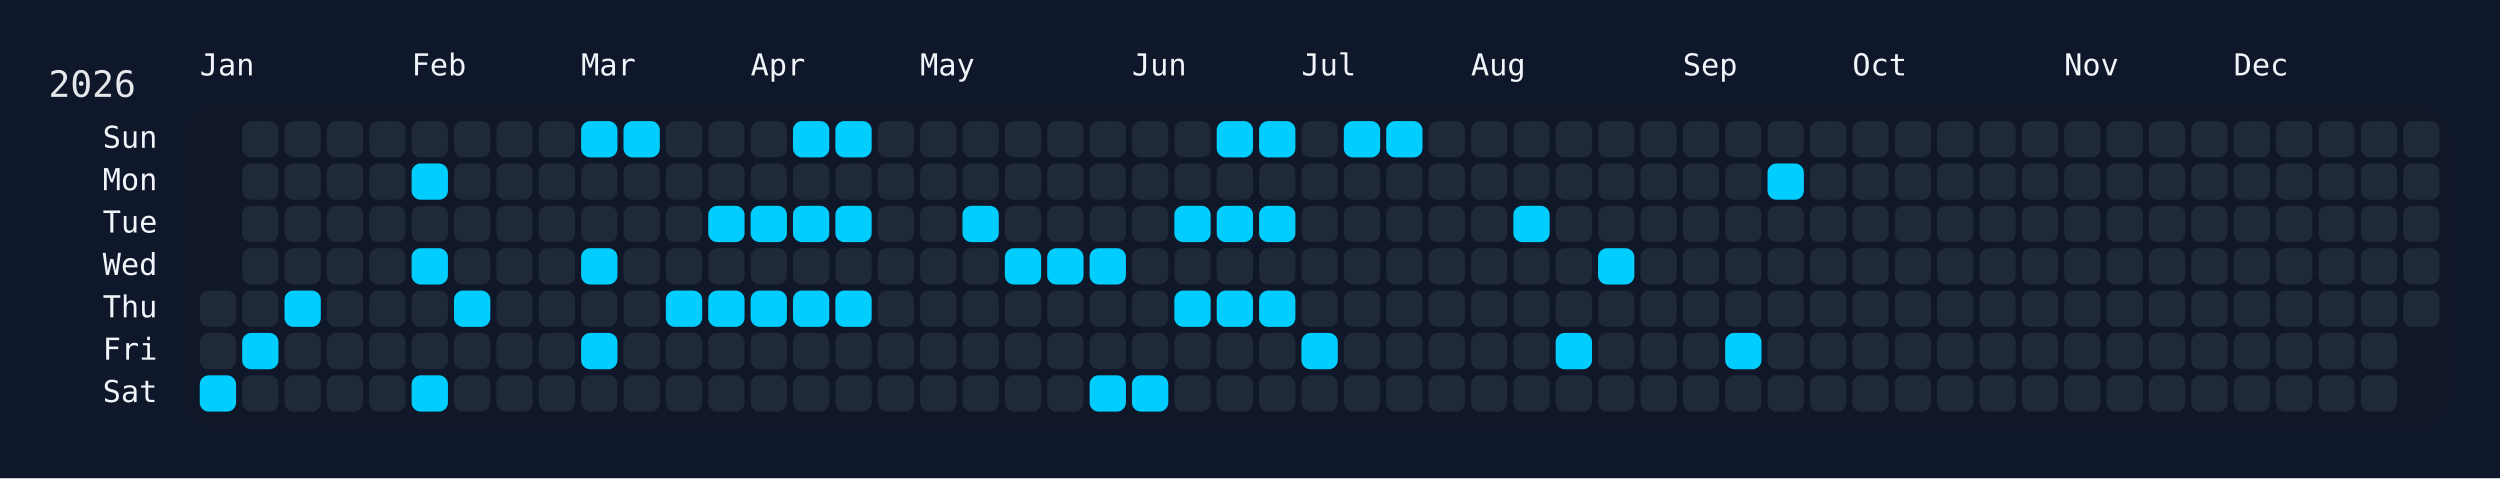
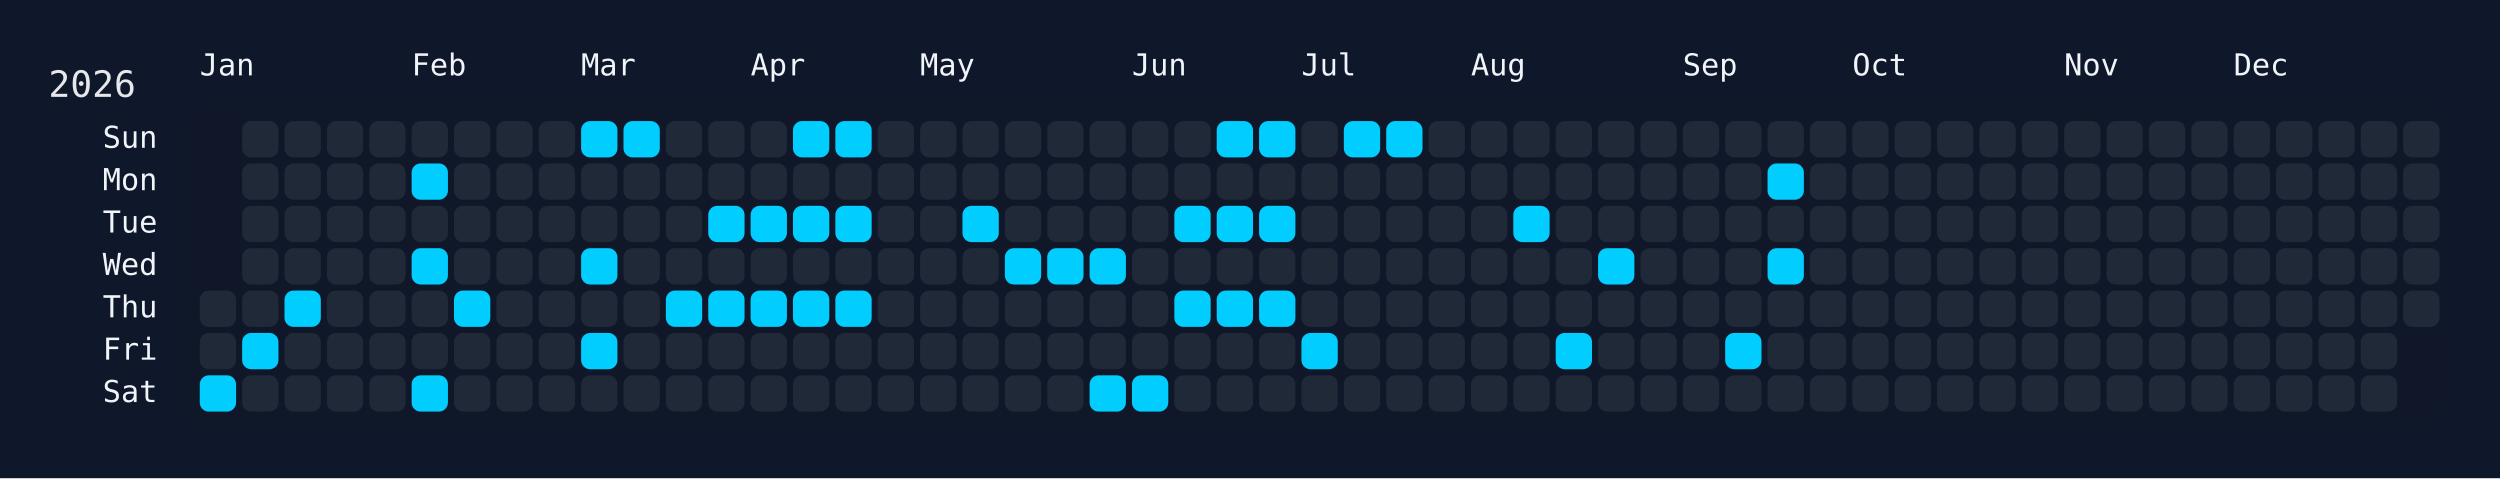
<svg xmlns="http://www.w3.org/2000/svg" width="826" height="158" viewBox="0 0 826 158">
  <rect width="826" height="158" fill="#0f172a" />
  <rect x="60" y="34" width="750" height="108" rx="12" ry="12" fill="rgba(15, 23, 42, 0.8)" />
  <text x="16" y="32" font-size="12" fill="#e5e7eb" font-family="JetBrains Mono, ui-monospace, SFMono-Regular, Menlo, Monaco, Consolas, monospace">2026</text>
  <text x="66" y="18" font-size="10" fill="#f1f5f9" font-family="JetBrains Mono, ui-monospace, SFMono-Regular, Menlo, Monaco, Consolas, monospace" dominant-baseline="hanging">Jan</text>
  <text x="136" y="18" font-size="10" fill="#f1f5f9" font-family="JetBrains Mono, ui-monospace, SFMono-Regular, Menlo, Monaco, Consolas, monospace" dominant-baseline="hanging">Feb</text>
  <text x="192" y="18" font-size="10" fill="#f1f5f9" font-family="JetBrains Mono, ui-monospace, SFMono-Regular, Menlo, Monaco, Consolas, monospace" dominant-baseline="hanging">Mar</text>
  <text x="248" y="18" font-size="10" fill="#f1f5f9" font-family="JetBrains Mono, ui-monospace, SFMono-Regular, Menlo, Monaco, Consolas, monospace" dominant-baseline="hanging">Apr</text>
  <text x="304" y="18" font-size="10" fill="#f1f5f9" font-family="JetBrains Mono, ui-monospace, SFMono-Regular, Menlo, Monaco, Consolas, monospace" dominant-baseline="hanging">May</text>
  <text x="374" y="18" font-size="10" fill="#f1f5f9" font-family="JetBrains Mono, ui-monospace, SFMono-Regular, Menlo, Monaco, Consolas, monospace" dominant-baseline="hanging">Jun</text>
  <text x="430" y="18" font-size="10" fill="#f1f5f9" font-family="JetBrains Mono, ui-monospace, SFMono-Regular, Menlo, Monaco, Consolas, monospace" dominant-baseline="hanging">Jul</text>
  <text x="486" y="18" font-size="10" fill="#f1f5f9" font-family="JetBrains Mono, ui-monospace, SFMono-Regular, Menlo, Monaco, Consolas, monospace" dominant-baseline="hanging">Aug</text>
  <text x="556" y="18" font-size="10" fill="#f1f5f9" font-family="JetBrains Mono, ui-monospace, SFMono-Regular, Menlo, Monaco, Consolas, monospace" dominant-baseline="hanging">Sep</text>
  <text x="612" y="18" font-size="10" fill="#f1f5f9" font-family="JetBrains Mono, ui-monospace, SFMono-Regular, Menlo, Monaco, Consolas, monospace" dominant-baseline="hanging">Oct</text>
  <text x="682" y="18" font-size="10" fill="#f1f5f9" font-family="JetBrains Mono, ui-monospace, SFMono-Regular, Menlo, Monaco, Consolas, monospace" dominant-baseline="hanging">Nov</text>
  <text x="738" y="18" font-size="10" fill="#f1f5f9" font-family="JetBrains Mono, ui-monospace, SFMono-Regular, Menlo, Monaco, Consolas, monospace" dominant-baseline="hanging">Dec</text>
  <text x="52" y="46.0" font-size="10" fill="#f1f5f9" font-family="JetBrains Mono, ui-monospace, SFMono-Regular, Menlo, Monaco, Consolas, monospace" text-anchor="end" dominant-baseline="middle">Sun</text>
  <text x="52" y="60.0" font-size="10" fill="#f1f5f9" font-family="JetBrains Mono, ui-monospace, SFMono-Regular, Menlo, Monaco, Consolas, monospace" text-anchor="end" dominant-baseline="middle">Mon</text>
  <text x="52" y="74.0" font-size="10" fill="#f1f5f9" font-family="JetBrains Mono, ui-monospace, SFMono-Regular, Menlo, Monaco, Consolas, monospace" text-anchor="end" dominant-baseline="middle">Tue</text>
  <text x="52" y="88.0" font-size="10" fill="#f1f5f9" font-family="JetBrains Mono, ui-monospace, SFMono-Regular, Menlo, Monaco, Consolas, monospace" text-anchor="end" dominant-baseline="middle">Wed</text>
  <text x="52" y="102.0" font-size="10" fill="#f1f5f9" font-family="JetBrains Mono, ui-monospace, SFMono-Regular, Menlo, Monaco, Consolas, monospace" text-anchor="end" dominant-baseline="middle">Thu</text>
  <text x="52" y="116.0" font-size="10" fill="#f1f5f9" font-family="JetBrains Mono, ui-monospace, SFMono-Regular, Menlo, Monaco, Consolas, monospace" text-anchor="end" dominant-baseline="middle">Fri</text>
  <text x="52" y="130.0" font-size="10" fill="#f1f5f9" font-family="JetBrains Mono, ui-monospace, SFMono-Regular, Menlo, Monaco, Consolas, monospace" text-anchor="end" dominant-baseline="middle">Sat</text>
  <g transform="translate(66,40)">
    <rect x="0" y="56" width="12" height="12" rx="3" ry="3" fill="#1f2937" data-date="2026-01-01" />
    <rect x="0" y="70" width="12" height="12" rx="3" ry="3" fill="#1f2937" data-date="2026-01-02" />
    <rect x="0" y="84" width="12" height="12" rx="3" ry="3" fill="#01cdfe" data-date="2026-01-03" />
    <rect x="14" y="0" width="12" height="12" rx="3" ry="3" fill="#1f2937" data-date="2026-01-04" />
    <rect x="14" y="14" width="12" height="12" rx="3" ry="3" fill="#1f2937" data-date="2026-01-05" />
    <rect x="14" y="28" width="12" height="12" rx="3" ry="3" fill="#1f2937" data-date="2026-01-06" />
    <rect x="14" y="42" width="12" height="12" rx="3" ry="3" fill="#1f2937" data-date="2026-01-07" />
    <rect x="14" y="56" width="12" height="12" rx="3" ry="3" fill="#1f2937" data-date="2026-01-08" />
    <rect x="14" y="70" width="12" height="12" rx="3" ry="3" fill="#01cdfe" data-date="2026-01-09" />
    <rect x="14" y="84" width="12" height="12" rx="3" ry="3" fill="#1f2937" data-date="2026-01-10" />
    <rect x="28" y="0" width="12" height="12" rx="3" ry="3" fill="#1f2937" data-date="2026-01-11" />
    <rect x="28" y="14" width="12" height="12" rx="3" ry="3" fill="#1f2937" data-date="2026-01-12" />
    <rect x="28" y="28" width="12" height="12" rx="3" ry="3" fill="#1f2937" data-date="2026-01-13" />
    <rect x="28" y="42" width="12" height="12" rx="3" ry="3" fill="#1f2937" data-date="2026-01-14" />
    <rect x="28" y="56" width="12" height="12" rx="3" ry="3" fill="#01cdfe" data-date="2026-01-15" />
    <rect x="28" y="70" width="12" height="12" rx="3" ry="3" fill="#1f2937" data-date="2026-01-16" />
    <rect x="28" y="84" width="12" height="12" rx="3" ry="3" fill="#1f2937" data-date="2026-01-17" />
    <rect x="42" y="0" width="12" height="12" rx="3" ry="3" fill="#1f2937" data-date="2026-01-18" />
    <rect x="42" y="14" width="12" height="12" rx="3" ry="3" fill="#1f2937" data-date="2026-01-19" />
    <rect x="42" y="28" width="12" height="12" rx="3" ry="3" fill="#1f2937" data-date="2026-01-20" />
    <rect x="42" y="42" width="12" height="12" rx="3" ry="3" fill="#1f2937" data-date="2026-01-21" />
    <rect x="42" y="56" width="12" height="12" rx="3" ry="3" fill="#1f2937" data-date="2026-01-22" />
    <rect x="42" y="70" width="12" height="12" rx="3" ry="3" fill="#1f2937" data-date="2026-01-23" />
    <rect x="42" y="84" width="12" height="12" rx="3" ry="3" fill="#1f2937" data-date="2026-01-24" />
    <rect x="56" y="0" width="12" height="12" rx="3" ry="3" fill="#1f2937" data-date="2026-01-25" />
    <rect x="56" y="14" width="12" height="12" rx="3" ry="3" fill="#1f2937" data-date="2026-01-26" />
    <rect x="56" y="28" width="12" height="12" rx="3" ry="3" fill="#1f2937" data-date="2026-01-27" />
    <rect x="56" y="42" width="12" height="12" rx="3" ry="3" fill="#1f2937" data-date="2026-01-28" />
    <rect x="56" y="56" width="12" height="12" rx="3" ry="3" fill="#1f2937" data-date="2026-01-29" />
    <rect x="56" y="70" width="12" height="12" rx="3" ry="3" fill="#1f2937" data-date="2026-01-30" />
    <rect x="56" y="84" width="12" height="12" rx="3" ry="3" fill="#1f2937" data-date="2026-01-31" />
    <rect x="70" y="0" width="12" height="12" rx="3" ry="3" fill="#1f2937" data-date="2026-02-01" />
    <rect x="70" y="14" width="12" height="12" rx="3" ry="3" fill="#01cdfe" data-date="2026-02-02" />
    <rect x="70" y="28" width="12" height="12" rx="3" ry="3" fill="#1f2937" data-date="2026-02-03" />
    <rect x="70" y="42" width="12" height="12" rx="3" ry="3" fill="#01cdfe" data-date="2026-02-04" />
    <rect x="70" y="56" width="12" height="12" rx="3" ry="3" fill="#1f2937" data-date="2026-02-05" />
    <rect x="70" y="70" width="12" height="12" rx="3" ry="3" fill="#1f2937" data-date="2026-02-06" />
    <rect x="70" y="84" width="12" height="12" rx="3" ry="3" fill="#01cdfe" data-date="2026-02-07" />
    <rect x="84" y="0" width="12" height="12" rx="3" ry="3" fill="#1f2937" data-date="2026-02-08" />
    <rect x="84" y="14" width="12" height="12" rx="3" ry="3" fill="#1f2937" data-date="2026-02-09" />
    <rect x="84" y="28" width="12" height="12" rx="3" ry="3" fill="#1f2937" data-date="2026-02-10" />
    <rect x="84" y="42" width="12" height="12" rx="3" ry="3" fill="#1f2937" data-date="2026-02-11" />
    <rect x="84" y="56" width="12" height="12" rx="3" ry="3" fill="#01cdfe" data-date="2026-02-12" />
    <rect x="84" y="70" width="12" height="12" rx="3" ry="3" fill="#1f2937" data-date="2026-02-13" />
    <rect x="84" y="84" width="12" height="12" rx="3" ry="3" fill="#1f2937" data-date="2026-02-14" />
    <rect x="98" y="0" width="12" height="12" rx="3" ry="3" fill="#1f2937" data-date="2026-02-15" />
    <rect x="98" y="14" width="12" height="12" rx="3" ry="3" fill="#1f2937" data-date="2026-02-16" />
    <rect x="98" y="28" width="12" height="12" rx="3" ry="3" fill="#1f2937" data-date="2026-02-17" />
    <rect x="98" y="42" width="12" height="12" rx="3" ry="3" fill="#1f2937" data-date="2026-02-18" />
    <rect x="98" y="56" width="12" height="12" rx="3" ry="3" fill="#1f2937" data-date="2026-02-19" />
    <rect x="98" y="70" width="12" height="12" rx="3" ry="3" fill="#1f2937" data-date="2026-02-20" />
    <rect x="98" y="84" width="12" height="12" rx="3" ry="3" fill="#1f2937" data-date="2026-02-21" />
    <rect x="112" y="0" width="12" height="12" rx="3" ry="3" fill="#1f2937" data-date="2026-02-22" />
    <rect x="112" y="14" width="12" height="12" rx="3" ry="3" fill="#1f2937" data-date="2026-02-23" />
    <rect x="112" y="28" width="12" height="12" rx="3" ry="3" fill="#1f2937" data-date="2026-02-24" />
    <rect x="112" y="42" width="12" height="12" rx="3" ry="3" fill="#1f2937" data-date="2026-02-25" />
    <rect x="112" y="56" width="12" height="12" rx="3" ry="3" fill="#1f2937" data-date="2026-02-26" />
    <rect x="112" y="70" width="12" height="12" rx="3" ry="3" fill="#1f2937" data-date="2026-02-27" />
    <rect x="112" y="84" width="12" height="12" rx="3" ry="3" fill="#1f2937" data-date="2026-02-28" />
    <rect x="126" y="0" width="12" height="12" rx="3" ry="3" fill="#01cdfe" data-date="2026-03-01" />
    <rect x="126" y="14" width="12" height="12" rx="3" ry="3" fill="#1f2937" data-date="2026-03-02" />
    <rect x="126" y="28" width="12" height="12" rx="3" ry="3" fill="#1f2937" data-date="2026-03-03" />
    <rect x="126" y="42" width="12" height="12" rx="3" ry="3" fill="#01cdfe" data-date="2026-03-04" />
    <rect x="126" y="56" width="12" height="12" rx="3" ry="3" fill="#1f2937" data-date="2026-03-05" />
    <rect x="126" y="70" width="12" height="12" rx="3" ry="3" fill="#01cdfe" data-date="2026-03-06" />
    <rect x="126" y="84" width="12" height="12" rx="3" ry="3" fill="#1f2937" data-date="2026-03-07" />
    <rect x="140" y="0" width="12" height="12" rx="3" ry="3" fill="#01cdfe" data-date="2026-03-08" />
    <rect x="140" y="14" width="12" height="12" rx="3" ry="3" fill="#1f2937" data-date="2026-03-09" />
    <rect x="140" y="28" width="12" height="12" rx="3" ry="3" fill="#1f2937" data-date="2026-03-10" />
    <rect x="140" y="42" width="12" height="12" rx="3" ry="3" fill="#1f2937" data-date="2026-03-11" />
    <rect x="140" y="56" width="12" height="12" rx="3" ry="3" fill="#1f2937" data-date="2026-03-12" />
    <rect x="140" y="70" width="12" height="12" rx="3" ry="3" fill="#1f2937" data-date="2026-03-13" />
    <rect x="140" y="84" width="12" height="12" rx="3" ry="3" fill="#1f2937" data-date="2026-03-14" />
    <rect x="154" y="0" width="12" height="12" rx="3" ry="3" fill="#1f2937" data-date="2026-03-15" />
    <rect x="154" y="14" width="12" height="12" rx="3" ry="3" fill="#1f2937" data-date="2026-03-16" />
    <rect x="154" y="28" width="12" height="12" rx="3" ry="3" fill="#1f2937" data-date="2026-03-17" />
    <rect x="154" y="42" width="12" height="12" rx="3" ry="3" fill="#1f2937" data-date="2026-03-18" />
    <rect x="154" y="56" width="12" height="12" rx="3" ry="3" fill="#01cdfe" data-date="2026-03-19" />
    <rect x="154" y="70" width="12" height="12" rx="3" ry="3" fill="#1f2937" data-date="2026-03-20" />
    <rect x="154" y="84" width="12" height="12" rx="3" ry="3" fill="#1f2937" data-date="2026-03-21" />
    <rect x="168" y="0" width="12" height="12" rx="3" ry="3" fill="#1f2937" data-date="2026-03-22" />
    <rect x="168" y="14" width="12" height="12" rx="3" ry="3" fill="#1f2937" data-date="2026-03-23" />
    <rect x="168" y="28" width="12" height="12" rx="3" ry="3" fill="#01cdfe" data-date="2026-03-24" />
    <rect x="168" y="42" width="12" height="12" rx="3" ry="3" fill="#1f2937" data-date="2026-03-25" />
    <rect x="168" y="56" width="12" height="12" rx="3" ry="3" fill="#01cdfe" data-date="2026-03-26" />
    <rect x="168" y="70" width="12" height="12" rx="3" ry="3" fill="#1f2937" data-date="2026-03-27" />
    <rect x="168" y="84" width="12" height="12" rx="3" ry="3" fill="#1f2937" data-date="2026-03-28" />
    <rect x="182" y="0" width="12" height="12" rx="3" ry="3" fill="#1f2937" data-date="2026-03-29" />
    <rect x="182" y="14" width="12" height="12" rx="3" ry="3" fill="#1f2937" data-date="2026-03-30" />
    <rect x="182" y="28" width="12" height="12" rx="3" ry="3" fill="#01cdfe" data-date="2026-03-31" />
    <rect x="182" y="42" width="12" height="12" rx="3" ry="3" fill="#1f2937" data-date="2026-04-01" />
    <rect x="182" y="56" width="12" height="12" rx="3" ry="3" fill="#01cdfe" data-date="2026-04-02" />
    <rect x="182" y="70" width="12" height="12" rx="3" ry="3" fill="#1f2937" data-date="2026-04-03" />
    <rect x="182" y="84" width="12" height="12" rx="3" ry="3" fill="#1f2937" data-date="2026-04-04" />
    <rect x="196" y="0" width="12" height="12" rx="3" ry="3" fill="#01cdfe" data-date="2026-04-05" />
    <rect x="196" y="14" width="12" height="12" rx="3" ry="3" fill="#1f2937" data-date="2026-04-06" />
    <rect x="196" y="28" width="12" height="12" rx="3" ry="3" fill="#01cdfe" data-date="2026-04-07" />
    <rect x="196" y="42" width="12" height="12" rx="3" ry="3" fill="#1f2937" data-date="2026-04-08" />
    <rect x="196" y="56" width="12" height="12" rx="3" ry="3" fill="#01cdfe" data-date="2026-04-09" />
    <rect x="196" y="70" width="12" height="12" rx="3" ry="3" fill="#1f2937" data-date="2026-04-10" />
    <rect x="196" y="84" width="12" height="12" rx="3" ry="3" fill="#1f2937" data-date="2026-04-11" />
    <rect x="210" y="0" width="12" height="12" rx="3" ry="3" fill="#01cdfe" data-date="2026-04-12" />
    <rect x="210" y="14" width="12" height="12" rx="3" ry="3" fill="#1f2937" data-date="2026-04-13" />
    <rect x="210" y="28" width="12" height="12" rx="3" ry="3" fill="#01cdfe" data-date="2026-04-14" />
    <rect x="210" y="42" width="12" height="12" rx="3" ry="3" fill="#1f2937" data-date="2026-04-15" />
    <rect x="210" y="56" width="12" height="12" rx="3" ry="3" fill="#01cdfe" data-date="2026-04-16" />
    <rect x="210" y="70" width="12" height="12" rx="3" ry="3" fill="#1f2937" data-date="2026-04-17" />
    <rect x="210" y="84" width="12" height="12" rx="3" ry="3" fill="#1f2937" data-date="2026-04-18" />
    <rect x="224" y="0" width="12" height="12" rx="3" ry="3" fill="#1f2937" data-date="2026-04-19" />
    <rect x="224" y="14" width="12" height="12" rx="3" ry="3" fill="#1f2937" data-date="2026-04-20" />
    <rect x="224" y="28" width="12" height="12" rx="3" ry="3" fill="#1f2937" data-date="2026-04-21" />
    <rect x="224" y="42" width="12" height="12" rx="3" ry="3" fill="#1f2937" data-date="2026-04-22" />
    <rect x="224" y="56" width="12" height="12" rx="3" ry="3" fill="#1f2937" data-date="2026-04-23" />
    <rect x="224" y="70" width="12" height="12" rx="3" ry="3" fill="#1f2937" data-date="2026-04-24" />
    <rect x="224" y="84" width="12" height="12" rx="3" ry="3" fill="#1f2937" data-date="2026-04-25" />
    <rect x="238" y="0" width="12" height="12" rx="3" ry="3" fill="#1f2937" data-date="2026-04-26" />
    <rect x="238" y="14" width="12" height="12" rx="3" ry="3" fill="#1f2937" data-date="2026-04-27" />
    <rect x="238" y="28" width="12" height="12" rx="3" ry="3" fill="#1f2937" data-date="2026-04-28" />
    <rect x="238" y="42" width="12" height="12" rx="3" ry="3" fill="#1f2937" data-date="2026-04-29" />
    <rect x="238" y="56" width="12" height="12" rx="3" ry="3" fill="#1f2937" data-date="2026-04-30" />
    <rect x="238" y="70" width="12" height="12" rx="3" ry="3" fill="#1f2937" data-date="2026-05-01" />
    <rect x="238" y="84" width="12" height="12" rx="3" ry="3" fill="#1f2937" data-date="2026-05-02" />
    <rect x="252" y="0" width="12" height="12" rx="3" ry="3" fill="#1f2937" data-date="2026-05-03" />
    <rect x="252" y="14" width="12" height="12" rx="3" ry="3" fill="#1f2937" data-date="2026-05-04" />
    <rect x="252" y="28" width="12" height="12" rx="3" ry="3" fill="#01cdfe" data-date="2026-05-05" />
    <rect x="252" y="42" width="12" height="12" rx="3" ry="3" fill="#1f2937" data-date="2026-05-06" />
    <rect x="252" y="56" width="12" height="12" rx="3" ry="3" fill="#1f2937" data-date="2026-05-07" />
    <rect x="252" y="70" width="12" height="12" rx="3" ry="3" fill="#1f2937" data-date="2026-05-08" />
    <rect x="252" y="84" width="12" height="12" rx="3" ry="3" fill="#1f2937" data-date="2026-05-09" />
    <rect x="266" y="0" width="12" height="12" rx="3" ry="3" fill="#1f2937" data-date="2026-05-10" />
    <rect x="266" y="14" width="12" height="12" rx="3" ry="3" fill="#1f2937" data-date="2026-05-11" />
    <rect x="266" y="28" width="12" height="12" rx="3" ry="3" fill="#1f2937" data-date="2026-05-12" />
    <rect x="266" y="42" width="12" height="12" rx="3" ry="3" fill="#01cdfe" data-date="2026-05-13" />
    <rect x="266" y="56" width="12" height="12" rx="3" ry="3" fill="#1f2937" data-date="2026-05-14" />
    <rect x="266" y="70" width="12" height="12" rx="3" ry="3" fill="#1f2937" data-date="2026-05-15" />
    <rect x="266" y="84" width="12" height="12" rx="3" ry="3" fill="#1f2937" data-date="2026-05-16" />
    <rect x="280" y="0" width="12" height="12" rx="3" ry="3" fill="#1f2937" data-date="2026-05-17" />
    <rect x="280" y="14" width="12" height="12" rx="3" ry="3" fill="#1f2937" data-date="2026-05-18" />
    <rect x="280" y="28" width="12" height="12" rx="3" ry="3" fill="#1f2937" data-date="2026-05-19" />
    <rect x="280" y="42" width="12" height="12" rx="3" ry="3" fill="#01cdfe" data-date="2026-05-20" />
    <rect x="280" y="56" width="12" height="12" rx="3" ry="3" fill="#1f2937" data-date="2026-05-21" />
    <rect x="280" y="70" width="12" height="12" rx="3" ry="3" fill="#1f2937" data-date="2026-05-22" />
    <rect x="280" y="84" width="12" height="12" rx="3" ry="3" fill="#1f2937" data-date="2026-05-23" />
    <rect x="294" y="0" width="12" height="12" rx="3" ry="3" fill="#1f2937" data-date="2026-05-24" />
    <rect x="294" y="14" width="12" height="12" rx="3" ry="3" fill="#1f2937" data-date="2026-05-25" />
    <rect x="294" y="28" width="12" height="12" rx="3" ry="3" fill="#1f2937" data-date="2026-05-26" />
    <rect x="294" y="42" width="12" height="12" rx="3" ry="3" fill="#01cdfe" data-date="2026-05-27" />
    <rect x="294" y="56" width="12" height="12" rx="3" ry="3" fill="#1f2937" data-date="2026-05-28" />
    <rect x="294" y="70" width="12" height="12" rx="3" ry="3" fill="#1f2937" data-date="2026-05-29" />
    <rect x="294" y="84" width="12" height="12" rx="3" ry="3" fill="#01cdfe" data-date="2026-05-30" />
    <rect x="308" y="0" width="12" height="12" rx="3" ry="3" fill="#1f2937" data-date="2026-05-31" />
    <rect x="308" y="14" width="12" height="12" rx="3" ry="3" fill="#1f2937" data-date="2026-06-01" />
    <rect x="308" y="28" width="12" height="12" rx="3" ry="3" fill="#1f2937" data-date="2026-06-02" />
    <rect x="308" y="42" width="12" height="12" rx="3" ry="3" fill="#1f2937" data-date="2026-06-03" />
    <rect x="308" y="56" width="12" height="12" rx="3" ry="3" fill="#1f2937" data-date="2026-06-04" />
    <rect x="308" y="70" width="12" height="12" rx="3" ry="3" fill="#1f2937" data-date="2026-06-05" />
    <rect x="308" y="84" width="12" height="12" rx="3" ry="3" fill="#01cdfe" data-date="2026-06-06" />
    <rect x="322" y="0" width="12" height="12" rx="3" ry="3" fill="#1f2937" data-date="2026-06-07" />
    <rect x="322" y="14" width="12" height="12" rx="3" ry="3" fill="#1f2937" data-date="2026-06-08" />
    <rect x="322" y="28" width="12" height="12" rx="3" ry="3" fill="#01cdfe" data-date="2026-06-09" />
    <rect x="322" y="42" width="12" height="12" rx="3" ry="3" fill="#1f2937" data-date="2026-06-10" />
    <rect x="322" y="56" width="12" height="12" rx="3" ry="3" fill="#01cdfe" data-date="2026-06-11" />
    <rect x="322" y="70" width="12" height="12" rx="3" ry="3" fill="#1f2937" data-date="2026-06-12" />
    <rect x="322" y="84" width="12" height="12" rx="3" ry="3" fill="#1f2937" data-date="2026-06-13" />
    <rect x="336" y="0" width="12" height="12" rx="3" ry="3" fill="#01cdfe" data-date="2026-06-14" />
    <rect x="336" y="14" width="12" height="12" rx="3" ry="3" fill="#1f2937" data-date="2026-06-15" />
    <rect x="336" y="28" width="12" height="12" rx="3" ry="3" fill="#01cdfe" data-date="2026-06-16" />
    <rect x="336" y="42" width="12" height="12" rx="3" ry="3" fill="#1f2937" data-date="2026-06-17" />
    <rect x="336" y="56" width="12" height="12" rx="3" ry="3" fill="#01cdfe" data-date="2026-06-18" />
    <rect x="336" y="70" width="12" height="12" rx="3" ry="3" fill="#1f2937" data-date="2026-06-19" />
    <rect x="336" y="84" width="12" height="12" rx="3" ry="3" fill="#1f2937" data-date="2026-06-20" />
    <rect x="350" y="0" width="12" height="12" rx="3" ry="3" fill="#01cdfe" data-date="2026-06-21" />
    <rect x="350" y="14" width="12" height="12" rx="3" ry="3" fill="#1f2937" data-date="2026-06-22" />
    <rect x="350" y="28" width="12" height="12" rx="3" ry="3" fill="#01cdfe" data-date="2026-06-23" />
    <rect x="350" y="42" width="12" height="12" rx="3" ry="3" fill="#1f2937" data-date="2026-06-24" />
    <rect x="350" y="56" width="12" height="12" rx="3" ry="3" fill="#01cdfe" data-date="2026-06-25" />
    <rect x="350" y="70" width="12" height="12" rx="3" ry="3" fill="#1f2937" data-date="2026-06-26" />
    <rect x="350" y="84" width="12" height="12" rx="3" ry="3" fill="#1f2937" data-date="2026-06-27" />
    <rect x="364" y="0" width="12" height="12" rx="3" ry="3" fill="#1f2937" data-date="2026-06-28" />
    <rect x="364" y="14" width="12" height="12" rx="3" ry="3" fill="#1f2937" data-date="2026-06-29" />
    <rect x="364" y="28" width="12" height="12" rx="3" ry="3" fill="#1f2937" data-date="2026-06-30" />
    <rect x="364" y="42" width="12" height="12" rx="3" ry="3" fill="#1f2937" data-date="2026-07-01" />
    <rect x="364" y="56" width="12" height="12" rx="3" ry="3" fill="#1f2937" data-date="2026-07-02" />
    <rect x="364" y="70" width="12" height="12" rx="3" ry="3" fill="#01cdfe" data-date="2026-07-03" />
    <rect x="364" y="84" width="12" height="12" rx="3" ry="3" fill="#1f2937" data-date="2026-07-04" />
    <rect x="378" y="0" width="12" height="12" rx="3" ry="3" fill="#01cdfe" data-date="2026-07-05" />
    <rect x="378" y="14" width="12" height="12" rx="3" ry="3" fill="#1f2937" data-date="2026-07-06" />
    <rect x="378" y="28" width="12" height="12" rx="3" ry="3" fill="#1f2937" data-date="2026-07-07" />
    <rect x="378" y="42" width="12" height="12" rx="3" ry="3" fill="#1f2937" data-date="2026-07-08" />
    <rect x="378" y="56" width="12" height="12" rx="3" ry="3" fill="#1f2937" data-date="2026-07-09" />
    <rect x="378" y="70" width="12" height="12" rx="3" ry="3" fill="#1f2937" data-date="2026-07-10" />
    <rect x="378" y="84" width="12" height="12" rx="3" ry="3" fill="#1f2937" data-date="2026-07-11" />
    <rect x="392" y="0" width="12" height="12" rx="3" ry="3" fill="#01cdfe" data-date="2026-07-12" />
    <rect x="392" y="14" width="12" height="12" rx="3" ry="3" fill="#1f2937" data-date="2026-07-13" />
    <rect x="392" y="28" width="12" height="12" rx="3" ry="3" fill="#1f2937" data-date="2026-07-14" />
    <rect x="392" y="42" width="12" height="12" rx="3" ry="3" fill="#1f2937" data-date="2026-07-15" />
    <rect x="392" y="56" width="12" height="12" rx="3" ry="3" fill="#1f2937" data-date="2026-07-16" />
    <rect x="392" y="70" width="12" height="12" rx="3" ry="3" fill="#1f2937" data-date="2026-07-17" />
    <rect x="392" y="84" width="12" height="12" rx="3" ry="3" fill="#1f2937" data-date="2026-07-18" />
    <rect x="406" y="0" width="12" height="12" rx="3" ry="3" fill="#1f2937" data-date="2026-07-19" />
    <rect x="406" y="14" width="12" height="12" rx="3" ry="3" fill="#1f2937" data-date="2026-07-20" />
    <rect x="406" y="28" width="12" height="12" rx="3" ry="3" fill="#1f2937" data-date="2026-07-21" />
    <rect x="406" y="42" width="12" height="12" rx="3" ry="3" fill="#1f2937" data-date="2026-07-22" />
    <rect x="406" y="56" width="12" height="12" rx="3" ry="3" fill="#1f2937" data-date="2026-07-23" />
    <rect x="406" y="70" width="12" height="12" rx="3" ry="3" fill="#1f2937" data-date="2026-07-24" />
    <rect x="406" y="84" width="12" height="12" rx="3" ry="3" fill="#1f2937" data-date="2026-07-25" />
    <rect x="420" y="0" width="12" height="12" rx="3" ry="3" fill="#1f2937" data-date="2026-07-26" />
    <rect x="420" y="14" width="12" height="12" rx="3" ry="3" fill="#1f2937" data-date="2026-07-27" />
    <rect x="420" y="28" width="12" height="12" rx="3" ry="3" fill="#1f2937" data-date="2026-07-28" />
    <rect x="420" y="42" width="12" height="12" rx="3" ry="3" fill="#1f2937" data-date="2026-07-29" />
    <rect x="420" y="56" width="12" height="12" rx="3" ry="3" fill="#1f2937" data-date="2026-07-30" />
    <rect x="420" y="70" width="12" height="12" rx="3" ry="3" fill="#1f2937" data-date="2026-07-31" />
    <rect x="420" y="84" width="12" height="12" rx="3" ry="3" fill="#1f2937" data-date="2026-08-01" />
    <rect x="434" y="0" width="12" height="12" rx="3" ry="3" fill="#1f2937" data-date="2026-08-02" />
    <rect x="434" y="14" width="12" height="12" rx="3" ry="3" fill="#1f2937" data-date="2026-08-03" />
    <rect x="434" y="28" width="12" height="12" rx="3" ry="3" fill="#01cdfe" data-date="2026-08-04" />
    <rect x="434" y="42" width="12" height="12" rx="3" ry="3" fill="#1f2937" data-date="2026-08-05" />
    <rect x="434" y="56" width="12" height="12" rx="3" ry="3" fill="#1f2937" data-date="2026-08-06" />
    <rect x="434" y="70" width="12" height="12" rx="3" ry="3" fill="#1f2937" data-date="2026-08-07" />
    <rect x="434" y="84" width="12" height="12" rx="3" ry="3" fill="#1f2937" data-date="2026-08-08" />
    <rect x="448" y="0" width="12" height="12" rx="3" ry="3" fill="#1f2937" data-date="2026-08-09" />
    <rect x="448" y="14" width="12" height="12" rx="3" ry="3" fill="#1f2937" data-date="2026-08-10" />
    <rect x="448" y="28" width="12" height="12" rx="3" ry="3" fill="#1f2937" data-date="2026-08-11" />
    <rect x="448" y="42" width="12" height="12" rx="3" ry="3" fill="#1f2937" data-date="2026-08-12" />
    <rect x="448" y="56" width="12" height="12" rx="3" ry="3" fill="#1f2937" data-date="2026-08-13" />
    <rect x="448" y="70" width="12" height="12" rx="3" ry="3" fill="#01cdfe" data-date="2026-08-14" />
    <rect x="448" y="84" width="12" height="12" rx="3" ry="3" fill="#1f2937" data-date="2026-08-15" />
    <rect x="462" y="0" width="12" height="12" rx="3" ry="3" fill="#1f2937" data-date="2026-08-16" />
    <rect x="462" y="14" width="12" height="12" rx="3" ry="3" fill="#1f2937" data-date="2026-08-17" />
    <rect x="462" y="28" width="12" height="12" rx="3" ry="3" fill="#1f2937" data-date="2026-08-18" />
    <rect x="462" y="42" width="12" height="12" rx="3" ry="3" fill="#01cdfe" data-date="2026-08-19" />
    <rect x="462" y="56" width="12" height="12" rx="3" ry="3" fill="#1f2937" data-date="2026-08-20" />
    <rect x="462" y="70" width="12" height="12" rx="3" ry="3" fill="#1f2937" data-date="2026-08-21" />
    <rect x="462" y="84" width="12" height="12" rx="3" ry="3" fill="#1f2937" data-date="2026-08-22" />
    <rect x="476" y="0" width="12" height="12" rx="3" ry="3" fill="#1f2937" data-date="2026-08-23" />
    <rect x="476" y="14" width="12" height="12" rx="3" ry="3" fill="#1f2937" data-date="2026-08-24" />
    <rect x="476" y="28" width="12" height="12" rx="3" ry="3" fill="#1f2937" data-date="2026-08-25" />
    <rect x="476" y="42" width="12" height="12" rx="3" ry="3" fill="#1f2937" data-date="2026-08-26" />
    <rect x="476" y="56" width="12" height="12" rx="3" ry="3" fill="#1f2937" data-date="2026-08-27" />
    <rect x="476" y="70" width="12" height="12" rx="3" ry="3" fill="#1f2937" data-date="2026-08-28" />
    <rect x="476" y="84" width="12" height="12" rx="3" ry="3" fill="#1f2937" data-date="2026-08-29" />
    <rect x="490" y="0" width="12" height="12" rx="3" ry="3" fill="#1f2937" data-date="2026-08-30" />
    <rect x="490" y="14" width="12" height="12" rx="3" ry="3" fill="#1f2937" data-date="2026-08-31" />
    <rect x="490" y="28" width="12" height="12" rx="3" ry="3" fill="#1f2937" data-date="2026-09-01" />
    <rect x="490" y="42" width="12" height="12" rx="3" ry="3" fill="#1f2937" data-date="2026-09-02" />
    <rect x="490" y="56" width="12" height="12" rx="3" ry="3" fill="#1f2937" data-date="2026-09-03" />
    <rect x="490" y="70" width="12" height="12" rx="3" ry="3" fill="#1f2937" data-date="2026-09-04" />
    <rect x="490" y="84" width="12" height="12" rx="3" ry="3" fill="#1f2937" data-date="2026-09-05" />
    <rect x="504" y="0" width="12" height="12" rx="3" ry="3" fill="#1f2937" data-date="2026-09-06" />
    <rect x="504" y="14" width="12" height="12" rx="3" ry="3" fill="#1f2937" data-date="2026-09-07" />
    <rect x="504" y="28" width="12" height="12" rx="3" ry="3" fill="#1f2937" data-date="2026-09-08" />
    <rect x="504" y="42" width="12" height="12" rx="3" ry="3" fill="#1f2937" data-date="2026-09-09" />
    <rect x="504" y="56" width="12" height="12" rx="3" ry="3" fill="#1f2937" data-date="2026-09-10" />
    <rect x="504" y="70" width="12" height="12" rx="3" ry="3" fill="#01cdfe" data-date="2026-09-11" />
    <rect x="504" y="84" width="12" height="12" rx="3" ry="3" fill="#1f2937" data-date="2026-09-12" />
    <rect x="518" y="0" width="12" height="12" rx="3" ry="3" fill="#1f2937" data-date="2026-09-13" />
    <rect x="518" y="14" width="12" height="12" rx="3" ry="3" fill="#01cdfe" data-date="2026-09-14" />
    <rect x="518" y="28" width="12" height="12" rx="3" ry="3" fill="#1f2937" data-date="2026-09-15" />
-     <rect x="518" y="42" width="12" height="12" rx="3" ry="3" fill="#1f2937" data-date="2026-09-16" />
+     <rect x="518" y="42" width="12" height="12" rx="3" ry="3" fill="#01cdfe" data-date="2026-09-16" />
    <rect x="518" y="56" width="12" height="12" rx="3" ry="3" fill="#1f2937" data-date="2026-09-17" />
    <rect x="518" y="70" width="12" height="12" rx="3" ry="3" fill="#1f2937" data-date="2026-09-18" />
    <rect x="518" y="84" width="12" height="12" rx="3" ry="3" fill="#1f2937" data-date="2026-09-19" />
    <rect x="532" y="0" width="12" height="12" rx="3" ry="3" fill="#1f2937" data-date="2026-09-20" />
    <rect x="532" y="14" width="12" height="12" rx="3" ry="3" fill="#1f2937" data-date="2026-09-21" />
    <rect x="532" y="28" width="12" height="12" rx="3" ry="3" fill="#1f2937" data-date="2026-09-22" />
    <rect x="532" y="42" width="12" height="12" rx="3" ry="3" fill="#1f2937" data-date="2026-09-23" />
    <rect x="532" y="56" width="12" height="12" rx="3" ry="3" fill="#1f2937" data-date="2026-09-24" />
    <rect x="532" y="70" width="12" height="12" rx="3" ry="3" fill="#1f2937" data-date="2026-09-25" />
    <rect x="532" y="84" width="12" height="12" rx="3" ry="3" fill="#1f2937" data-date="2026-09-26" />
    <rect x="546" y="0" width="12" height="12" rx="3" ry="3" fill="#1f2937" data-date="2026-09-27" />
    <rect x="546" y="14" width="12" height="12" rx="3" ry="3" fill="#1f2937" data-date="2026-09-28" />
    <rect x="546" y="28" width="12" height="12" rx="3" ry="3" fill="#1f2937" data-date="2026-09-29" />
    <rect x="546" y="42" width="12" height="12" rx="3" ry="3" fill="#1f2937" data-date="2026-09-30" />
    <rect x="546" y="56" width="12" height="12" rx="3" ry="3" fill="#1f2937" data-date="2026-10-01" />
    <rect x="546" y="70" width="12" height="12" rx="3" ry="3" fill="#1f2937" data-date="2026-10-02" />
    <rect x="546" y="84" width="12" height="12" rx="3" ry="3" fill="#1f2937" data-date="2026-10-03" />
    <rect x="560" y="0" width="12" height="12" rx="3" ry="3" fill="#1f2937" data-date="2026-10-04" />
    <rect x="560" y="14" width="12" height="12" rx="3" ry="3" fill="#1f2937" data-date="2026-10-05" />
    <rect x="560" y="28" width="12" height="12" rx="3" ry="3" fill="#1f2937" data-date="2026-10-06" />
    <rect x="560" y="42" width="12" height="12" rx="3" ry="3" fill="#1f2937" data-date="2026-10-07" />
    <rect x="560" y="56" width="12" height="12" rx="3" ry="3" fill="#1f2937" data-date="2026-10-08" />
    <rect x="560" y="70" width="12" height="12" rx="3" ry="3" fill="#1f2937" data-date="2026-10-09" />
    <rect x="560" y="84" width="12" height="12" rx="3" ry="3" fill="#1f2937" data-date="2026-10-10" />
    <rect x="574" y="0" width="12" height="12" rx="3" ry="3" fill="#1f2937" data-date="2026-10-11" />
    <rect x="574" y="14" width="12" height="12" rx="3" ry="3" fill="#1f2937" data-date="2026-10-12" />
    <rect x="574" y="28" width="12" height="12" rx="3" ry="3" fill="#1f2937" data-date="2026-10-13" />
    <rect x="574" y="42" width="12" height="12" rx="3" ry="3" fill="#1f2937" data-date="2026-10-14" />
    <rect x="574" y="56" width="12" height="12" rx="3" ry="3" fill="#1f2937" data-date="2026-10-15" />
    <rect x="574" y="70" width="12" height="12" rx="3" ry="3" fill="#1f2937" data-date="2026-10-16" />
    <rect x="574" y="84" width="12" height="12" rx="3" ry="3" fill="#1f2937" data-date="2026-10-17" />
    <rect x="588" y="0" width="12" height="12" rx="3" ry="3" fill="#1f2937" data-date="2026-10-18" />
    <rect x="588" y="14" width="12" height="12" rx="3" ry="3" fill="#1f2937" data-date="2026-10-19" />
    <rect x="588" y="28" width="12" height="12" rx="3" ry="3" fill="#1f2937" data-date="2026-10-20" />
    <rect x="588" y="42" width="12" height="12" rx="3" ry="3" fill="#1f2937" data-date="2026-10-21" />
    <rect x="588" y="56" width="12" height="12" rx="3" ry="3" fill="#1f2937" data-date="2026-10-22" />
    <rect x="588" y="70" width="12" height="12" rx="3" ry="3" fill="#1f2937" data-date="2026-10-23" />
    <rect x="588" y="84" width="12" height="12" rx="3" ry="3" fill="#1f2937" data-date="2026-10-24" />
    <rect x="602" y="0" width="12" height="12" rx="3" ry="3" fill="#1f2937" data-date="2026-10-25" />
    <rect x="602" y="14" width="12" height="12" rx="3" ry="3" fill="#1f2937" data-date="2026-10-26" />
    <rect x="602" y="28" width="12" height="12" rx="3" ry="3" fill="#1f2937" data-date="2026-10-27" />
    <rect x="602" y="42" width="12" height="12" rx="3" ry="3" fill="#1f2937" data-date="2026-10-28" />
    <rect x="602" y="56" width="12" height="12" rx="3" ry="3" fill="#1f2937" data-date="2026-10-29" />
    <rect x="602" y="70" width="12" height="12" rx="3" ry="3" fill="#1f2937" data-date="2026-10-30" />
    <rect x="602" y="84" width="12" height="12" rx="3" ry="3" fill="#1f2937" data-date="2026-10-31" />
    <rect x="616" y="0" width="12" height="12" rx="3" ry="3" fill="#1f2937" data-date="2026-11-01" />
    <rect x="616" y="14" width="12" height="12" rx="3" ry="3" fill="#1f2937" data-date="2026-11-02" />
    <rect x="616" y="28" width="12" height="12" rx="3" ry="3" fill="#1f2937" data-date="2026-11-03" />
    <rect x="616" y="42" width="12" height="12" rx="3" ry="3" fill="#1f2937" data-date="2026-11-04" />
    <rect x="616" y="56" width="12" height="12" rx="3" ry="3" fill="#1f2937" data-date="2026-11-05" />
    <rect x="616" y="70" width="12" height="12" rx="3" ry="3" fill="#1f2937" data-date="2026-11-06" />
    <rect x="616" y="84" width="12" height="12" rx="3" ry="3" fill="#1f2937" data-date="2026-11-07" />
    <rect x="630" y="0" width="12" height="12" rx="3" ry="3" fill="#1f2937" data-date="2026-11-08" />
    <rect x="630" y="14" width="12" height="12" rx="3" ry="3" fill="#1f2937" data-date="2026-11-09" />
    <rect x="630" y="28" width="12" height="12" rx="3" ry="3" fill="#1f2937" data-date="2026-11-10" />
    <rect x="630" y="42" width="12" height="12" rx="3" ry="3" fill="#1f2937" data-date="2026-11-11" />
    <rect x="630" y="56" width="12" height="12" rx="3" ry="3" fill="#1f2937" data-date="2026-11-12" />
    <rect x="630" y="70" width="12" height="12" rx="3" ry="3" fill="#1f2937" data-date="2026-11-13" />
    <rect x="630" y="84" width="12" height="12" rx="3" ry="3" fill="#1f2937" data-date="2026-11-14" />
    <rect x="644" y="0" width="12" height="12" rx="3" ry="3" fill="#1f2937" data-date="2026-11-15" />
    <rect x="644" y="14" width="12" height="12" rx="3" ry="3" fill="#1f2937" data-date="2026-11-16" />
    <rect x="644" y="28" width="12" height="12" rx="3" ry="3" fill="#1f2937" data-date="2026-11-17" />
    <rect x="644" y="42" width="12" height="12" rx="3" ry="3" fill="#1f2937" data-date="2026-11-18" />
    <rect x="644" y="56" width="12" height="12" rx="3" ry="3" fill="#1f2937" data-date="2026-11-19" />
    <rect x="644" y="70" width="12" height="12" rx="3" ry="3" fill="#1f2937" data-date="2026-11-20" />
    <rect x="644" y="84" width="12" height="12" rx="3" ry="3" fill="#1f2937" data-date="2026-11-21" />
    <rect x="658" y="0" width="12" height="12" rx="3" ry="3" fill="#1f2937" data-date="2026-11-22" />
    <rect x="658" y="14" width="12" height="12" rx="3" ry="3" fill="#1f2937" data-date="2026-11-23" />
    <rect x="658" y="28" width="12" height="12" rx="3" ry="3" fill="#1f2937" data-date="2026-11-24" />
    <rect x="658" y="42" width="12" height="12" rx="3" ry="3" fill="#1f2937" data-date="2026-11-25" />
    <rect x="658" y="56" width="12" height="12" rx="3" ry="3" fill="#1f2937" data-date="2026-11-26" />
    <rect x="658" y="70" width="12" height="12" rx="3" ry="3" fill="#1f2937" data-date="2026-11-27" />
    <rect x="658" y="84" width="12" height="12" rx="3" ry="3" fill="#1f2937" data-date="2026-11-28" />
    <rect x="672" y="0" width="12" height="12" rx="3" ry="3" fill="#1f2937" data-date="2026-11-29" />
    <rect x="672" y="14" width="12" height="12" rx="3" ry="3" fill="#1f2937" data-date="2026-11-30" />
    <rect x="672" y="28" width="12" height="12" rx="3" ry="3" fill="#1f2937" data-date="2026-12-01" />
    <rect x="672" y="42" width="12" height="12" rx="3" ry="3" fill="#1f2937" data-date="2026-12-02" />
    <rect x="672" y="56" width="12" height="12" rx="3" ry="3" fill="#1f2937" data-date="2026-12-03" />
    <rect x="672" y="70" width="12" height="12" rx="3" ry="3" fill="#1f2937" data-date="2026-12-04" />
    <rect x="672" y="84" width="12" height="12" rx="3" ry="3" fill="#1f2937" data-date="2026-12-05" />
    <rect x="686" y="0" width="12" height="12" rx="3" ry="3" fill="#1f2937" data-date="2026-12-06" />
    <rect x="686" y="14" width="12" height="12" rx="3" ry="3" fill="#1f2937" data-date="2026-12-07" />
    <rect x="686" y="28" width="12" height="12" rx="3" ry="3" fill="#1f2937" data-date="2026-12-08" />
    <rect x="686" y="42" width="12" height="12" rx="3" ry="3" fill="#1f2937" data-date="2026-12-09" />
    <rect x="686" y="56" width="12" height="12" rx="3" ry="3" fill="#1f2937" data-date="2026-12-10" />
    <rect x="686" y="70" width="12" height="12" rx="3" ry="3" fill="#1f2937" data-date="2026-12-11" />
    <rect x="686" y="84" width="12" height="12" rx="3" ry="3" fill="#1f2937" data-date="2026-12-12" />
    <rect x="700" y="0" width="12" height="12" rx="3" ry="3" fill="#1f2937" data-date="2026-12-13" />
    <rect x="700" y="14" width="12" height="12" rx="3" ry="3" fill="#1f2937" data-date="2026-12-14" />
    <rect x="700" y="28" width="12" height="12" rx="3" ry="3" fill="#1f2937" data-date="2026-12-15" />
    <rect x="700" y="42" width="12" height="12" rx="3" ry="3" fill="#1f2937" data-date="2026-12-16" />
    <rect x="700" y="56" width="12" height="12" rx="3" ry="3" fill="#1f2937" data-date="2026-12-17" />
    <rect x="700" y="70" width="12" height="12" rx="3" ry="3" fill="#1f2937" data-date="2026-12-18" />
    <rect x="700" y="84" width="12" height="12" rx="3" ry="3" fill="#1f2937" data-date="2026-12-19" />
    <rect x="714" y="0" width="12" height="12" rx="3" ry="3" fill="#1f2937" data-date="2026-12-20" />
    <rect x="714" y="14" width="12" height="12" rx="3" ry="3" fill="#1f2937" data-date="2026-12-21" />
    <rect x="714" y="28" width="12" height="12" rx="3" ry="3" fill="#1f2937" data-date="2026-12-22" />
    <rect x="714" y="42" width="12" height="12" rx="3" ry="3" fill="#1f2937" data-date="2026-12-23" />
    <rect x="714" y="56" width="12" height="12" rx="3" ry="3" fill="#1f2937" data-date="2026-12-24" />
    <rect x="714" y="70" width="12" height="12" rx="3" ry="3" fill="#1f2937" data-date="2026-12-25" />
    <rect x="714" y="84" width="12" height="12" rx="3" ry="3" fill="#1f2937" data-date="2026-12-26" />
    <rect x="728" y="0" width="12" height="12" rx="3" ry="3" fill="#1f2937" data-date="2026-12-27" />
    <rect x="728" y="14" width="12" height="12" rx="3" ry="3" fill="#1f2937" data-date="2026-12-28" />
    <rect x="728" y="28" width="12" height="12" rx="3" ry="3" fill="#1f2937" data-date="2026-12-29" />
    <rect x="728" y="42" width="12" height="12" rx="3" ry="3" fill="#1f2937" data-date="2026-12-30" />
    <rect x="728" y="56" width="12" height="12" rx="3" ry="3" fill="#1f2937" data-date="2026-12-31" />
  </g>
</svg>
